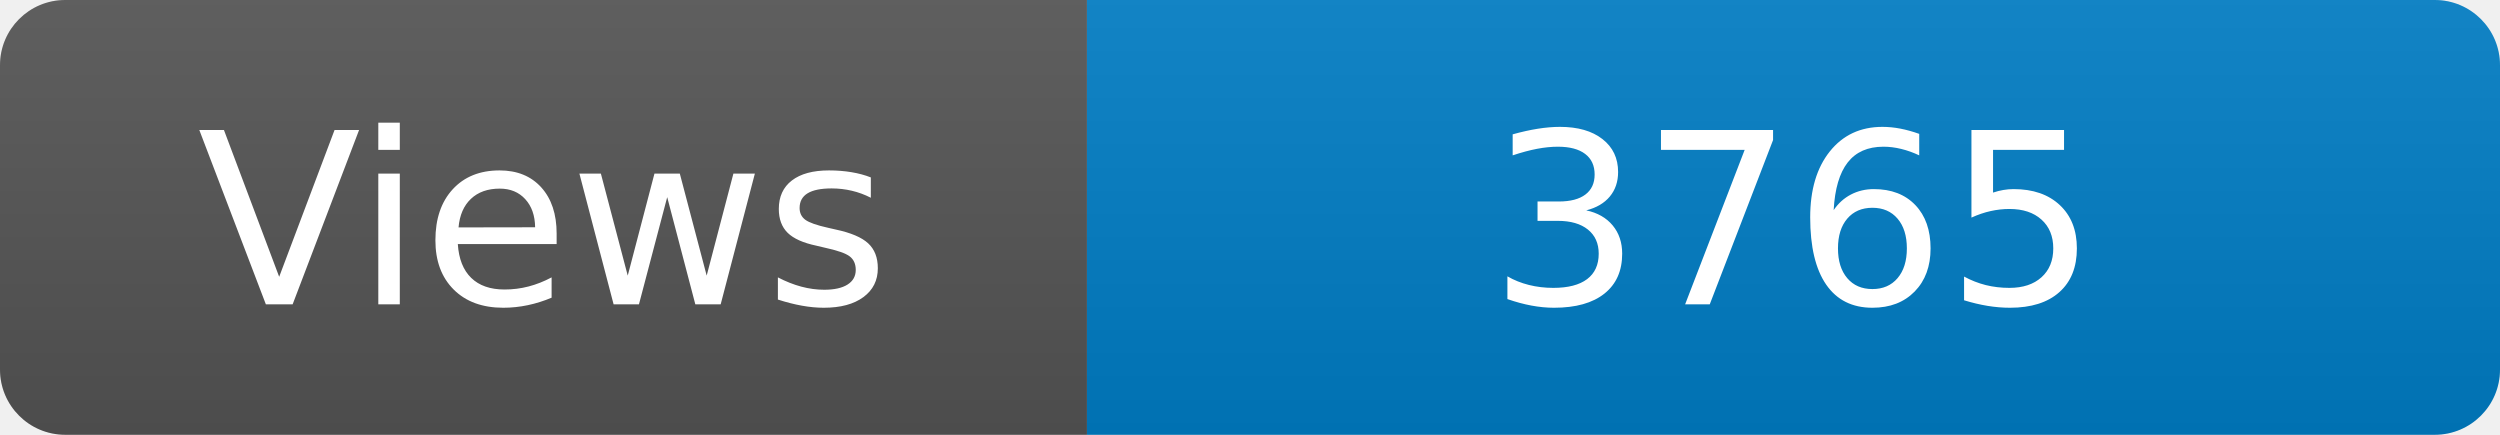
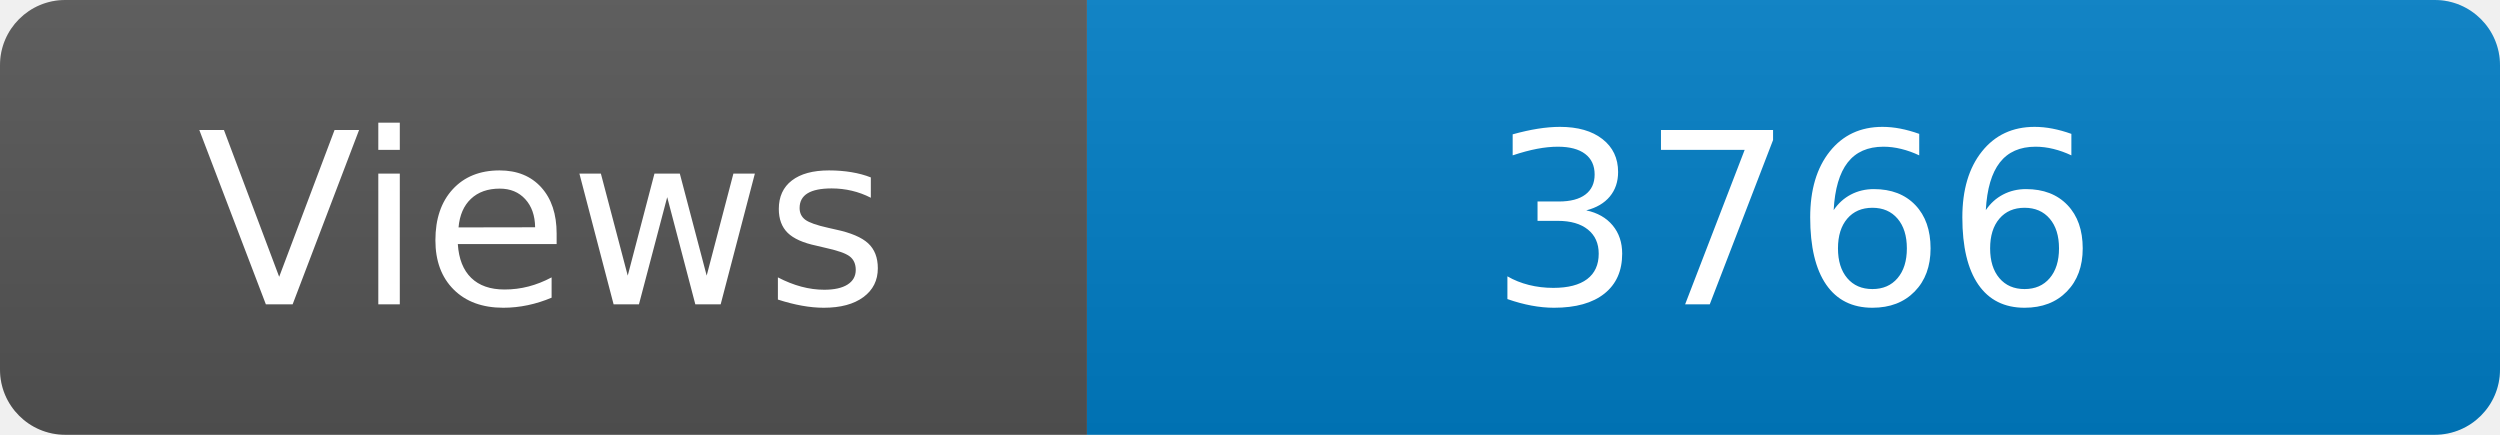
<svg xmlns="http://www.w3.org/2000/svg" width="115" height="20" role="img" aria-label="Maintained?: yes">
  <linearGradient id="s" x2="0" y2="100%">
    <stop offset="0" stop-color="#bbb" stop-opacity=".1" />
    <stop offset="1" stop-opacity=".1" />
  </linearGradient>
  <clipPath id="r">
    <rect width="115" height="20" rx="3" fill="#fff" />
  </clipPath>
  <g clip-path="url(#r)">
    <rect width="50" height="20" fill="#555" />
    <rect x="50" width="160" height="20" fill="#007ec6" />
    <rect width="115" height="20" fill="url(#s)" />
  </g>
  <g fill="#fff" text-anchor="middle" font-family="Verdana,Geneva,DejaVu Sans,sans-serif" font-size="110">
    <text x="250" y="140" transform="scale(.1)" fill="#fff">Views</text>
-     <text x="825" y="140" transform="scale(.1)" fill="#fff">3765</text>
+     <text x="825" y="140" transform="scale(.1)" fill="#fff">3766</text>
  </g>
</svg>
